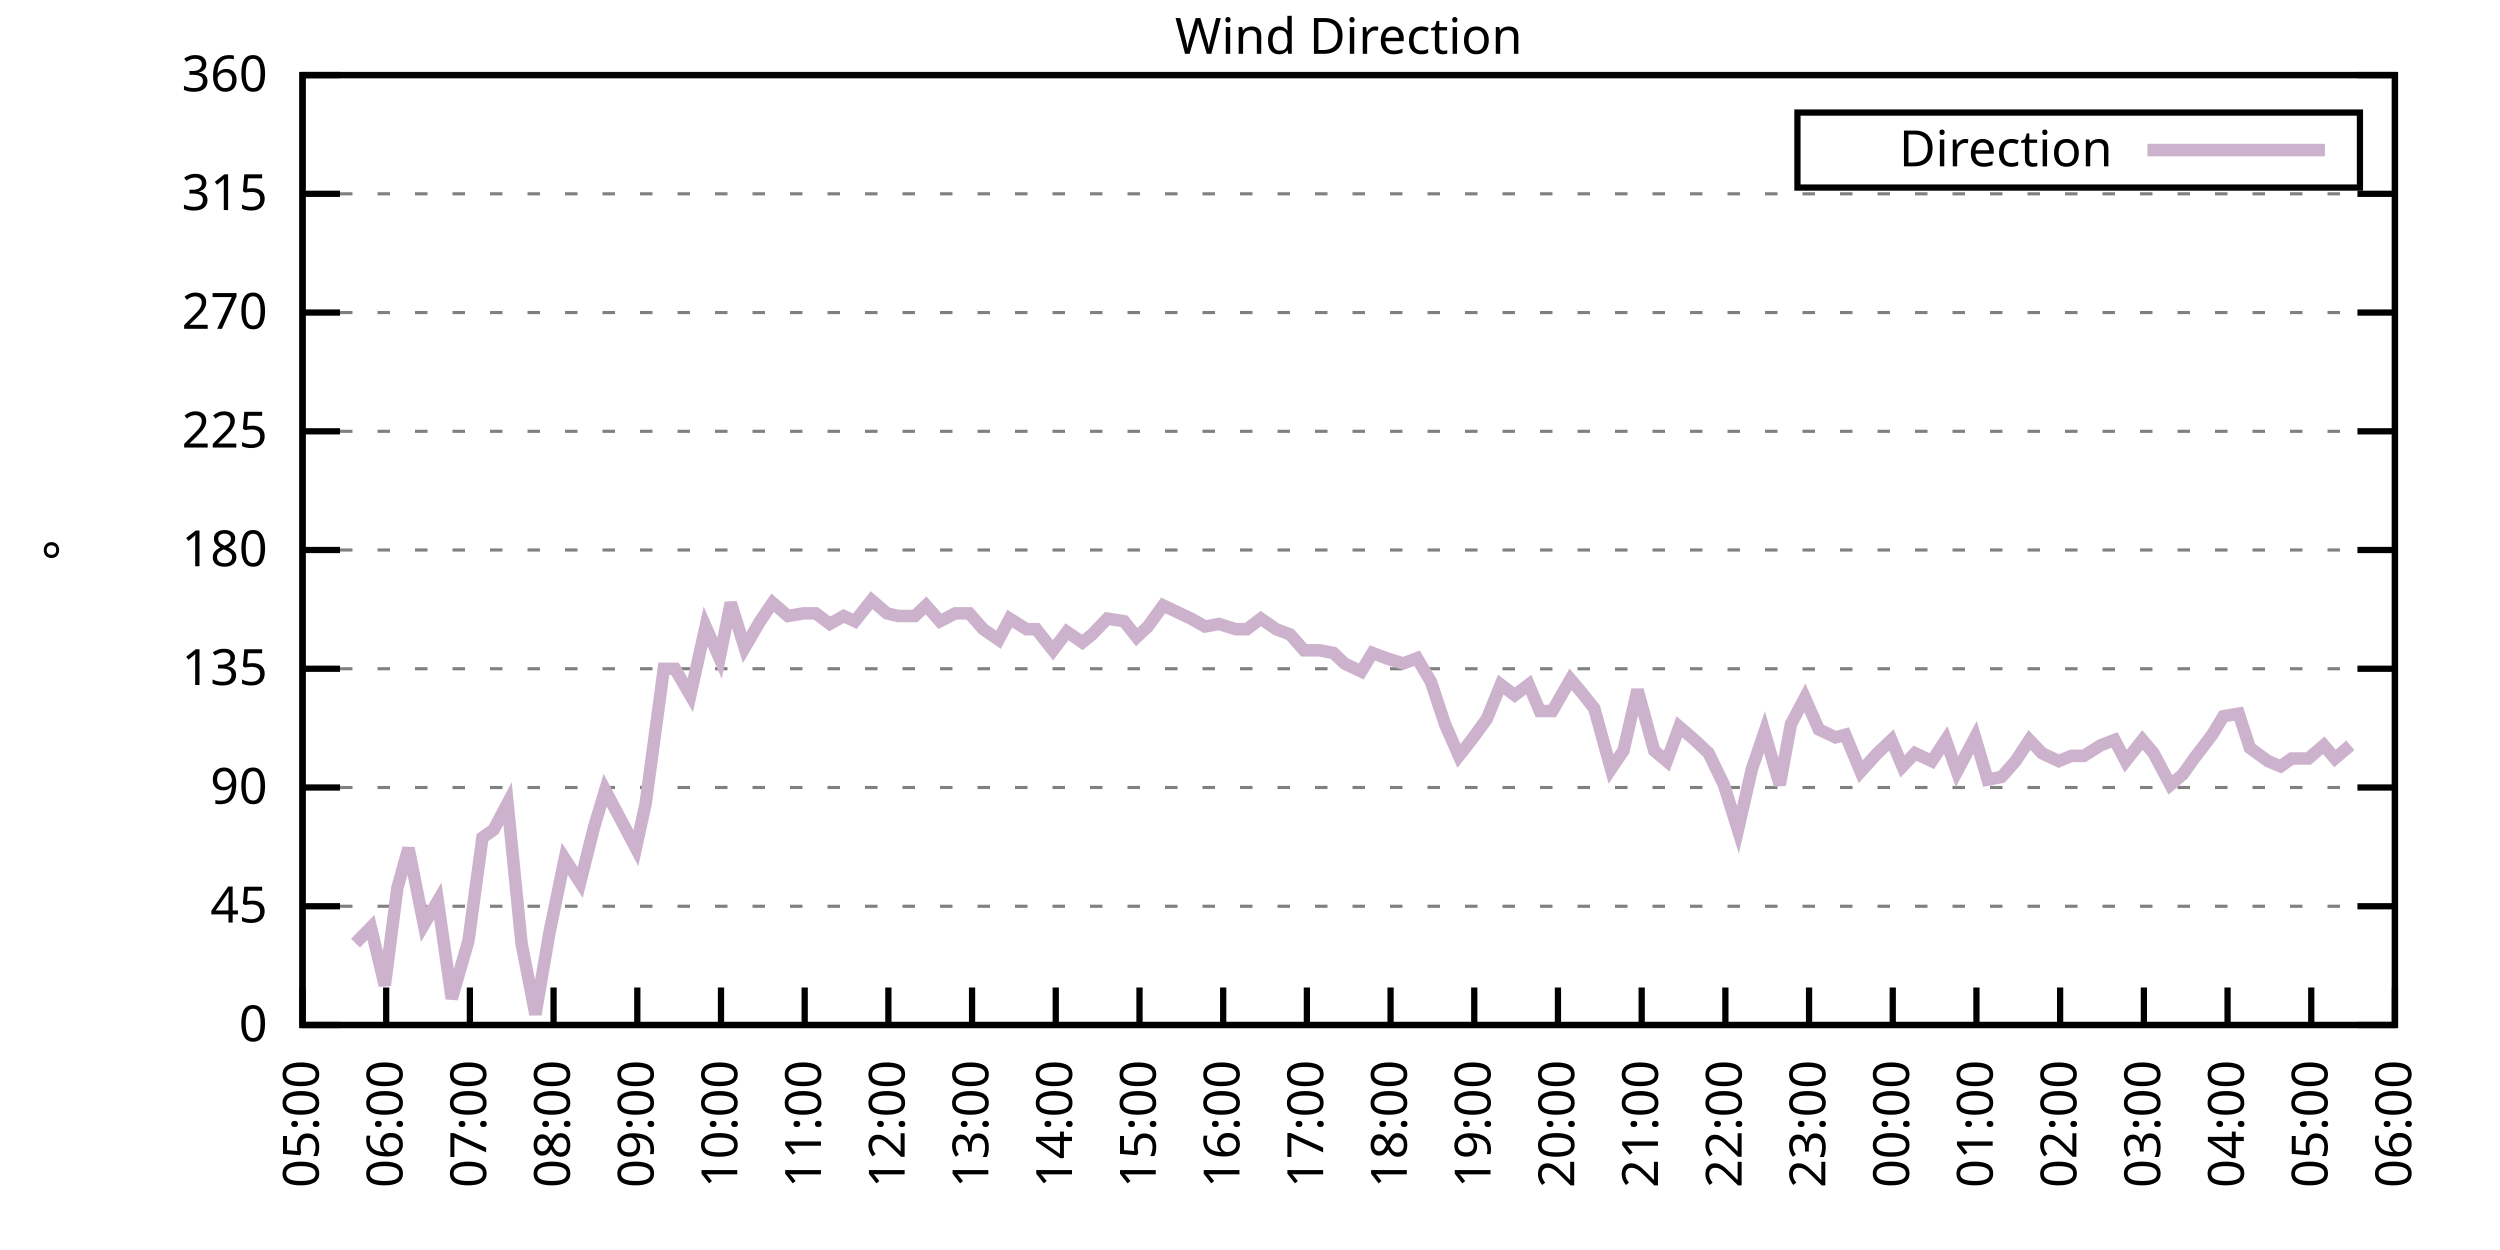
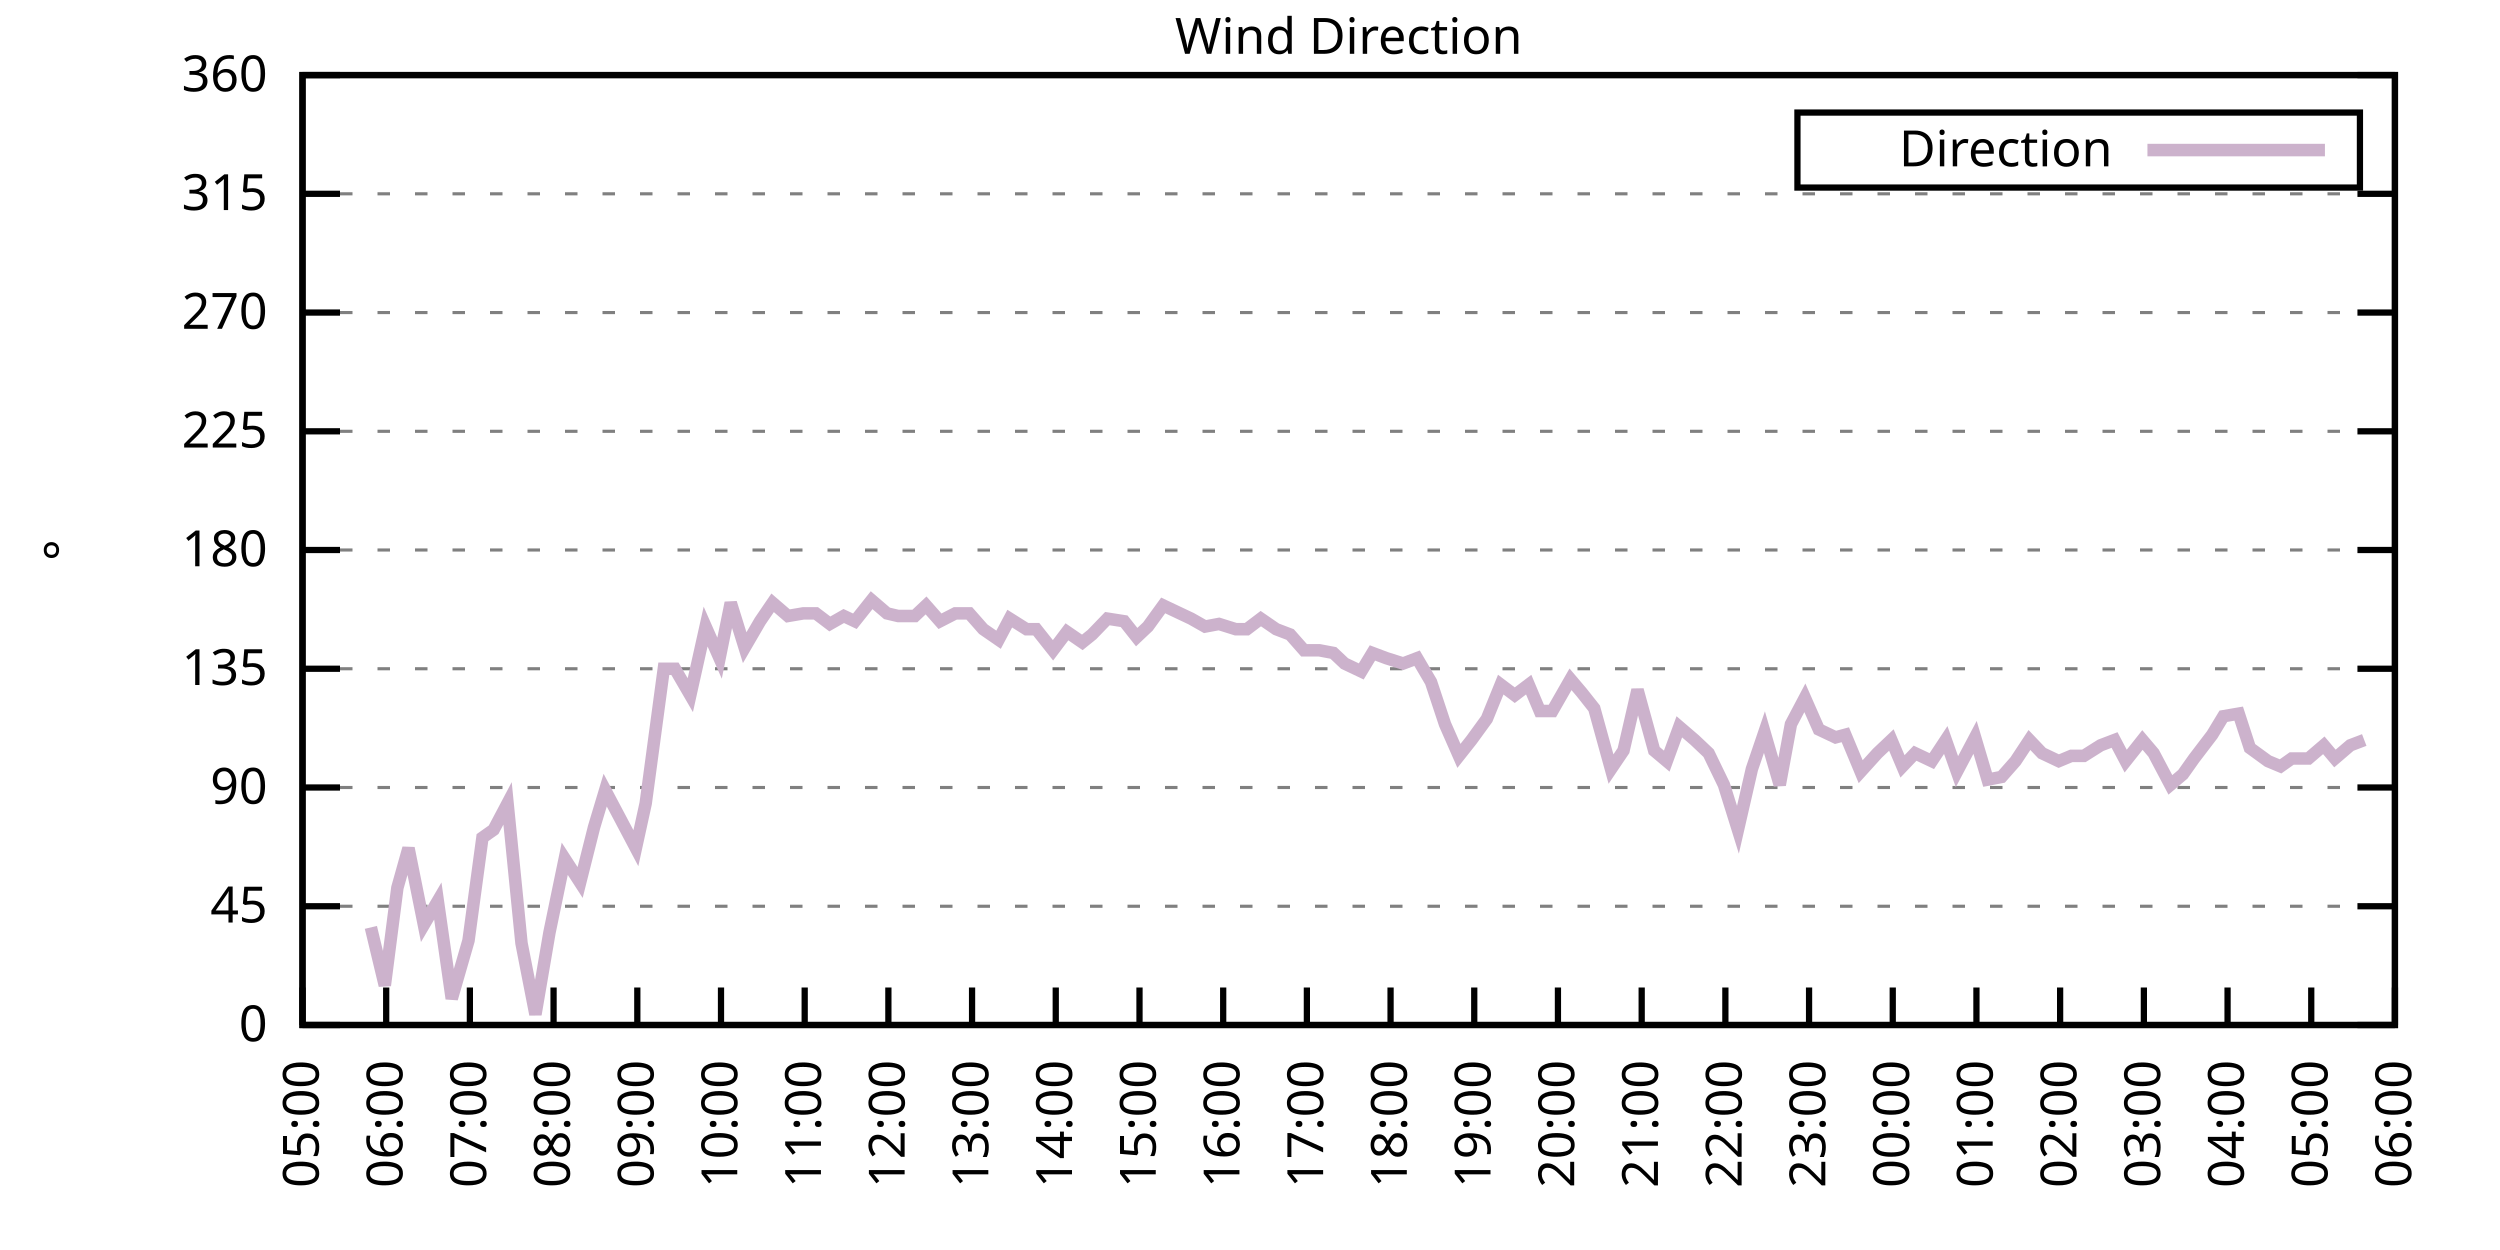
<svg xmlns="http://www.w3.org/2000/svg" xmlns:xlink="http://www.w3.org/1999/xlink" width="400" height="200" viewBox="0 0 400 200">
  <g id="gnuplot_canvas">
    <rect x="0" y="0" width="400" height="200" fill="none" />
    <defs>
      <circle id="gpDot" r="0.5" stroke-width="0.5" stroke="currentColor" />
      <path id="gpPt0" stroke-width="0.333" stroke="currentColor" d="M-1,0 h2 M0,-1 v2" />
      <path id="gpPt1" stroke-width="0.333" stroke="currentColor" d="M-1,-1 L1,1 M1,-1 L-1,1" />
      <path id="gpPt2" stroke-width="0.333" stroke="currentColor" d="M-1,0 L1,0 M0,-1 L0,1 M-1,-1 L1,1 M-1,1 L1,-1" />
      <rect id="gpPt3" stroke-width="0.333" stroke="currentColor" x="-1" y="-1" width="2" height="2" />
      <rect id="gpPt4" stroke-width="0.333" stroke="currentColor" fill="currentColor" x="-1" y="-1" width="2" height="2" />
      <circle id="gpPt5" stroke-width="0.333" stroke="currentColor" cx="0" cy="0" r="1" />
      <use xlink:href="#gpPt5" id="gpPt6" fill="currentColor" stroke="none" />
      <path id="gpPt7" stroke-width="0.333" stroke="currentColor" d="M0,-1.33 L-1.33,0.67 L1.33,0.67 z" />
      <use xlink:href="#gpPt7" id="gpPt8" fill="currentColor" stroke="none" />
      <use xlink:href="#gpPt7" id="gpPt9" stroke="currentColor" transform="rotate(180)" />
      <use xlink:href="#gpPt9" id="gpPt10" fill="currentColor" stroke="none" />
      <use xlink:href="#gpPt3" id="gpPt11" stroke="currentColor" transform="rotate(45)" />
      <use xlink:href="#gpPt11" id="gpPt12" fill="currentColor" stroke="none" />
      <path id="gpPt13" stroke-width="0.333" stroke="currentColor" d="M0,1.330 L1.265,0.411 L0.782,-1.067 L-0.782,-1.076 L-1.265,0.411 z" />
      <use xlink:href="#gpPt13" id="gpPt14" fill="currentColor" stroke="none" />
      <filter id="textbox" filterUnits="objectBoundingBox" x="0" y="0" height="1" width="1">
        <feFlood flood-color="white" flood-opacity="1" result="bgnd" />
        <feComposite in="SourceGraphic" in2="bgnd" operator="atop" />
      </filter>
      <filter id="greybox" filterUnits="objectBoundingBox" x="0" y="0" height="1" width="1">
        <feFlood flood-color="lightgrey" flood-opacity="1" result="grey" />
        <feComposite in="SourceGraphic" in2="grey" operator="atop" />
      </filter>
    </defs>
    <g fill="none" color="white" stroke="currentColor" stroke-width="1.00" stroke-linecap="butt" stroke-linejoin="miter">
</g>
    <g fill="none" color="black" stroke="currentColor" stroke-width="1.00" stroke-linecap="butt" stroke-linejoin="miter">
      <g stroke="none" shape-rendering="crispEdges">
        <polygon fill="rgb(255, 255, 255)" points="48.40,164.00 383.18,164.00 383.18,12.02 48.40,12.02 " />
      </g>
    </g>
    <g fill="none" color="black" stroke="currentColor" stroke-width="1.00" stroke-linecap="butt" stroke-linejoin="miter">
</g>
    <g fill="none" color="black" stroke="black" stroke-width="0.50" stroke-linecap="butt" stroke-linejoin="miter">
</g>
    <g fill="none" color="gray" stroke="currentColor" stroke-width="0.50" stroke-linecap="butt" stroke-linejoin="miter">
      <path stroke="gray" stroke-dasharray="2,4" class="gridline" d="M48.40,164.00 L383.19,164.00  " />
    </g>
    <g fill="none" color="gray" stroke="gray" stroke-width="1.00" stroke-linecap="butt" stroke-linejoin="miter">
</g>
    <g fill="none" color="black" stroke="currentColor" stroke-width="1.00" stroke-linecap="butt" stroke-linejoin="miter">
      <path stroke="black" d="M48.40,164.00 L54.40,164.00 M383.19,164.00 L377.19,164.00  " />
      <g transform="translate(42.80,166.60)" stroke="none" fill="black" font-family="Sans" font-size="8.00" text-anchor="end">
        <text>
          <tspan font-family="Sans"> 0</tspan>
        </text>
      </g>
    </g>
    <g fill="none" color="black" stroke="currentColor" stroke-width="1.00" stroke-linecap="butt" stroke-linejoin="miter">
</g>
    <g fill="none" color="black" stroke="black" stroke-width="0.50" stroke-linecap="butt" stroke-linejoin="miter">
</g>
    <g fill="none" color="gray" stroke="currentColor" stroke-width="0.50" stroke-linecap="butt" stroke-linejoin="miter">
      <path stroke="gray" stroke-dasharray="2,4" class="gridline" d="M48.40,145.00 L383.19,145.00  " />
    </g>
    <g fill="none" color="gray" stroke="gray" stroke-width="1.00" stroke-linecap="butt" stroke-linejoin="miter">
</g>
    <g fill="none" color="black" stroke="currentColor" stroke-width="1.00" stroke-linecap="butt" stroke-linejoin="miter">
      <path stroke="black" d="M48.40,145.00 L54.40,145.00 M383.19,145.00 L377.19,145.00  " />
      <g transform="translate(42.80,147.60)" stroke="none" fill="black" font-family="Sans" font-size="8.00" text-anchor="end">
        <text>
          <tspan font-family="Sans"> 45</tspan>
        </text>
      </g>
    </g>
    <g fill="none" color="black" stroke="currentColor" stroke-width="1.00" stroke-linecap="butt" stroke-linejoin="miter">
</g>
    <g fill="none" color="black" stroke="black" stroke-width="0.50" stroke-linecap="butt" stroke-linejoin="miter">
</g>
    <g fill="none" color="gray" stroke="currentColor" stroke-width="0.50" stroke-linecap="butt" stroke-linejoin="miter">
      <path stroke="gray" stroke-dasharray="2,4" class="gridline" d="M48.40,126.00 L383.19,126.00  " />
    </g>
    <g fill="none" color="gray" stroke="gray" stroke-width="1.00" stroke-linecap="butt" stroke-linejoin="miter">
</g>
    <g fill="none" color="black" stroke="currentColor" stroke-width="1.00" stroke-linecap="butt" stroke-linejoin="miter">
      <path stroke="black" d="M48.40,126.00 L54.40,126.00 M383.19,126.00 L377.19,126.00  " />
      <g transform="translate(42.80,128.60)" stroke="none" fill="black" font-family="Sans" font-size="8.00" text-anchor="end">
        <text>
          <tspan font-family="Sans"> 90</tspan>
        </text>
      </g>
    </g>
    <g fill="none" color="black" stroke="currentColor" stroke-width="1.00" stroke-linecap="butt" stroke-linejoin="miter">
</g>
    <g fill="none" color="black" stroke="black" stroke-width="0.50" stroke-linecap="butt" stroke-linejoin="miter">
</g>
    <g fill="none" color="gray" stroke="currentColor" stroke-width="0.50" stroke-linecap="butt" stroke-linejoin="miter">
      <path stroke="gray" stroke-dasharray="2,4" class="gridline" d="M48.40,107.00 L383.19,107.00  " />
    </g>
    <g fill="none" color="gray" stroke="gray" stroke-width="1.00" stroke-linecap="butt" stroke-linejoin="miter">
</g>
    <g fill="none" color="black" stroke="currentColor" stroke-width="1.00" stroke-linecap="butt" stroke-linejoin="miter">
      <path stroke="black" d="M48.40,107.00 L54.40,107.00 M383.19,107.00 L377.19,107.00  " />
      <g transform="translate(42.80,109.60)" stroke="none" fill="black" font-family="Sans" font-size="8.00" text-anchor="end">
        <text>
          <tspan font-family="Sans"> 135</tspan>
        </text>
      </g>
    </g>
    <g fill="none" color="black" stroke="currentColor" stroke-width="1.00" stroke-linecap="butt" stroke-linejoin="miter">
</g>
    <g fill="none" color="black" stroke="black" stroke-width="0.50" stroke-linecap="butt" stroke-linejoin="miter">
</g>
    <g fill="none" color="gray" stroke="currentColor" stroke-width="0.50" stroke-linecap="butt" stroke-linejoin="miter">
      <path stroke="gray" stroke-dasharray="2,4" class="gridline" d="M48.40,88.00 L383.19,88.00  " />
    </g>
    <g fill="none" color="gray" stroke="gray" stroke-width="1.00" stroke-linecap="butt" stroke-linejoin="miter">
</g>
    <g fill="none" color="black" stroke="currentColor" stroke-width="1.00" stroke-linecap="butt" stroke-linejoin="miter">
      <path stroke="black" d="M48.40,88.00 L54.40,88.00 M383.19,88.00 L377.19,88.00  " />
      <g transform="translate(42.80,90.60)" stroke="none" fill="black" font-family="Sans" font-size="8.00" text-anchor="end">
        <text>
          <tspan font-family="Sans"> 180</tspan>
        </text>
      </g>
    </g>
    <g fill="none" color="black" stroke="currentColor" stroke-width="1.00" stroke-linecap="butt" stroke-linejoin="miter">
</g>
    <g fill="none" color="black" stroke="black" stroke-width="0.50" stroke-linecap="butt" stroke-linejoin="miter">
</g>
    <g fill="none" color="gray" stroke="currentColor" stroke-width="0.50" stroke-linecap="butt" stroke-linejoin="miter">
      <path stroke="gray" stroke-dasharray="2,4" class="gridline" d="M48.40,69.01 L383.19,69.01  " />
    </g>
    <g fill="none" color="gray" stroke="gray" stroke-width="1.00" stroke-linecap="butt" stroke-linejoin="miter">
</g>
    <g fill="none" color="black" stroke="currentColor" stroke-width="1.00" stroke-linecap="butt" stroke-linejoin="miter">
      <path stroke="black" d="M48.40,69.01 L54.40,69.01 M383.19,69.01 L377.19,69.01  " />
      <g transform="translate(42.80,71.61)" stroke="none" fill="black" font-family="Sans" font-size="8.00" text-anchor="end">
        <text>
          <tspan font-family="Sans"> 225</tspan>
        </text>
      </g>
    </g>
    <g fill="none" color="black" stroke="currentColor" stroke-width="1.00" stroke-linecap="butt" stroke-linejoin="miter">
</g>
    <g fill="none" color="black" stroke="black" stroke-width="0.50" stroke-linecap="butt" stroke-linejoin="miter">
</g>
    <g fill="none" color="gray" stroke="currentColor" stroke-width="0.50" stroke-linecap="butt" stroke-linejoin="miter">
      <path stroke="gray" stroke-dasharray="2,4" class="gridline" d="M48.40,50.01 L383.19,50.01  " />
    </g>
    <g fill="none" color="gray" stroke="gray" stroke-width="1.00" stroke-linecap="butt" stroke-linejoin="miter">
</g>
    <g fill="none" color="black" stroke="currentColor" stroke-width="1.00" stroke-linecap="butt" stroke-linejoin="miter">
      <path stroke="black" d="M48.40,50.01 L54.40,50.01 M383.19,50.01 L377.19,50.01  " />
      <g transform="translate(42.80,52.61)" stroke="none" fill="black" font-family="Sans" font-size="8.00" text-anchor="end">
        <text>
          <tspan font-family="Sans"> 270</tspan>
        </text>
      </g>
    </g>
    <g fill="none" color="black" stroke="currentColor" stroke-width="1.00" stroke-linecap="butt" stroke-linejoin="miter">
</g>
    <g fill="none" color="black" stroke="black" stroke-width="0.50" stroke-linecap="butt" stroke-linejoin="miter">
</g>
    <g fill="none" color="gray" stroke="currentColor" stroke-width="0.50" stroke-linecap="butt" stroke-linejoin="miter">
      <path stroke="gray" stroke-dasharray="2,4" class="gridline" d="M48.40,31.01 L383.19,31.01  " />
    </g>
    <g fill="none" color="gray" stroke="gray" stroke-width="1.00" stroke-linecap="butt" stroke-linejoin="miter">
</g>
    <g fill="none" color="black" stroke="currentColor" stroke-width="1.00" stroke-linecap="butt" stroke-linejoin="miter">
      <path stroke="black" d="M48.40,31.01 L54.40,31.01 M383.19,31.01 L377.19,31.01  " />
      <g transform="translate(42.80,33.61)" stroke="none" fill="black" font-family="Sans" font-size="8.00" text-anchor="end">
        <text>
          <tspan font-family="Sans"> 315</tspan>
        </text>
      </g>
    </g>
    <g fill="none" color="black" stroke="currentColor" stroke-width="1.00" stroke-linecap="butt" stroke-linejoin="miter">
</g>
    <g fill="none" color="black" stroke="black" stroke-width="0.50" stroke-linecap="butt" stroke-linejoin="miter">
</g>
    <g fill="none" color="gray" stroke="currentColor" stroke-width="0.50" stroke-linecap="butt" stroke-linejoin="miter">
      <path stroke="gray" stroke-dasharray="2,4" class="gridline" d="M48.40,12.01 L383.19,12.01  " />
    </g>
    <g fill="none" color="gray" stroke="gray" stroke-width="1.00" stroke-linecap="butt" stroke-linejoin="miter">
</g>
    <g fill="none" color="black" stroke="currentColor" stroke-width="1.00" stroke-linecap="butt" stroke-linejoin="miter">
      <path stroke="black" d="M48.40,12.01 L54.40,12.01 M383.19,12.01 L377.19,12.01  " />
      <g transform="translate(42.80,14.61)" stroke="none" fill="black" font-family="Sans" font-size="8.00" text-anchor="end">
        <text>
          <tspan font-family="Sans"> 360</tspan>
        </text>
      </g>
    </g>
    <g fill="none" color="black" stroke="currentColor" stroke-width="1.00" stroke-linecap="butt" stroke-linejoin="miter">
      <path stroke="black" d="M48.40,164.00 L48.40,158.00  " />
      <g transform="translate(51.00,169.60) rotate(270.00)" stroke="none" fill="black" font-family="Sans" font-size="8.00" text-anchor="end">
        <text>
          <tspan font-family="Sans">05:00</tspan>
        </text>
      </g>
    </g>
    <g fill="none" color="black" stroke="currentColor" stroke-width="1.00" stroke-linecap="butt" stroke-linejoin="miter">
      <path stroke="black" d="M61.79,164.00 L61.79,158.00  " />
      <g transform="translate(64.39,169.60) rotate(270.00)" stroke="none" fill="black" font-family="Sans" font-size="8.00" text-anchor="end">
        <text>
          <tspan font-family="Sans">06:00</tspan>
        </text>
      </g>
    </g>
    <g fill="none" color="black" stroke="currentColor" stroke-width="1.00" stroke-linecap="butt" stroke-linejoin="miter">
      <path stroke="black" d="M75.18,164.00 L75.18,158.00  " />
      <g transform="translate(77.78,169.60) rotate(270.00)" stroke="none" fill="black" font-family="Sans" font-size="8.00" text-anchor="end">
        <text>
          <tspan font-family="Sans">07:00</tspan>
        </text>
      </g>
    </g>
    <g fill="none" color="black" stroke="currentColor" stroke-width="1.00" stroke-linecap="butt" stroke-linejoin="miter">
      <path stroke="black" d="M88.57,164.00 L88.57,158.00  " />
      <g transform="translate(91.17,169.60) rotate(270.00)" stroke="none" fill="black" font-family="Sans" font-size="8.00" text-anchor="end">
        <text>
          <tspan font-family="Sans">08:00</tspan>
        </text>
      </g>
    </g>
    <g fill="none" color="black" stroke="currentColor" stroke-width="1.00" stroke-linecap="butt" stroke-linejoin="miter">
      <path stroke="black" d="M101.97,164.00 L101.97,158.00  " />
      <g transform="translate(104.57,169.60) rotate(270.00)" stroke="none" fill="black" font-family="Sans" font-size="8.00" text-anchor="end">
        <text>
          <tspan font-family="Sans">09:00</tspan>
        </text>
      </g>
    </g>
    <g fill="none" color="black" stroke="currentColor" stroke-width="1.00" stroke-linecap="butt" stroke-linejoin="miter">
      <path stroke="black" d="M115.36,164.00 L115.36,158.00  " />
      <g transform="translate(117.96,169.60) rotate(270.00)" stroke="none" fill="black" font-family="Sans" font-size="8.00" text-anchor="end">
        <text>
          <tspan font-family="Sans">10:00</tspan>
        </text>
      </g>
    </g>
    <g fill="none" color="black" stroke="currentColor" stroke-width="1.00" stroke-linecap="butt" stroke-linejoin="miter">
      <path stroke="black" d="M128.75,164.00 L128.75,158.00  " />
      <g transform="translate(131.35,169.60) rotate(270.00)" stroke="none" fill="black" font-family="Sans" font-size="8.00" text-anchor="end">
        <text>
          <tspan font-family="Sans">11:00</tspan>
        </text>
      </g>
    </g>
    <g fill="none" color="black" stroke="currentColor" stroke-width="1.00" stroke-linecap="butt" stroke-linejoin="miter">
      <path stroke="black" d="M142.14,164.00 L142.14,158.00  " />
      <g transform="translate(144.74,169.60) rotate(270.00)" stroke="none" fill="black" font-family="Sans" font-size="8.00" text-anchor="end">
        <text>
          <tspan font-family="Sans">12:00</tspan>
        </text>
      </g>
    </g>
    <g fill="none" color="black" stroke="currentColor" stroke-width="1.00" stroke-linecap="butt" stroke-linejoin="miter">
      <path stroke="black" d="M155.53,164.00 L155.53,158.00  " />
      <g transform="translate(158.13,169.60) rotate(270.00)" stroke="none" fill="black" font-family="Sans" font-size="8.00" text-anchor="end">
        <text>
          <tspan font-family="Sans">13:00</tspan>
        </text>
      </g>
    </g>
    <g fill="none" color="black" stroke="currentColor" stroke-width="1.00" stroke-linecap="butt" stroke-linejoin="miter">
      <path stroke="black" d="M168.92,164.00 L168.92,158.00  " />
      <g transform="translate(171.52,169.60) rotate(270.00)" stroke="none" fill="black" font-family="Sans" font-size="8.00" text-anchor="end">
        <text>
          <tspan font-family="Sans">14:00</tspan>
        </text>
      </g>
    </g>
    <g fill="none" color="black" stroke="currentColor" stroke-width="1.00" stroke-linecap="butt" stroke-linejoin="miter">
      <path stroke="black" d="M182.32,164.00 L182.32,158.00  " />
      <g transform="translate(184.92,169.60) rotate(270.00)" stroke="none" fill="black" font-family="Sans" font-size="8.00" text-anchor="end">
        <text>
          <tspan font-family="Sans">15:00</tspan>
        </text>
      </g>
    </g>
    <g fill="none" color="black" stroke="currentColor" stroke-width="1.00" stroke-linecap="butt" stroke-linejoin="miter">
      <path stroke="black" d="M195.71,164.00 L195.71,158.00  " />
      <g transform="translate(198.31,169.60) rotate(270.00)" stroke="none" fill="black" font-family="Sans" font-size="8.00" text-anchor="end">
        <text>
          <tspan font-family="Sans">16:00</tspan>
        </text>
      </g>
    </g>
    <g fill="none" color="black" stroke="currentColor" stroke-width="1.00" stroke-linecap="butt" stroke-linejoin="miter">
      <path stroke="black" d="M209.10,164.00 L209.10,158.00  " />
      <g transform="translate(211.70,169.60) rotate(270.00)" stroke="none" fill="black" font-family="Sans" font-size="8.00" text-anchor="end">
        <text>
          <tspan font-family="Sans">17:00</tspan>
        </text>
      </g>
    </g>
    <g fill="none" color="black" stroke="currentColor" stroke-width="1.00" stroke-linecap="butt" stroke-linejoin="miter">
      <path stroke="black" d="M222.49,164.00 L222.49,158.00  " />
      <g transform="translate(225.09,169.60) rotate(270.00)" stroke="none" fill="black" font-family="Sans" font-size="8.00" text-anchor="end">
        <text>
          <tspan font-family="Sans">18:00</tspan>
        </text>
      </g>
    </g>
    <g fill="none" color="black" stroke="currentColor" stroke-width="1.00" stroke-linecap="butt" stroke-linejoin="miter">
      <path stroke="black" d="M235.88,164.00 L235.88,158.00  " />
      <g transform="translate(238.48,169.60) rotate(270.00)" stroke="none" fill="black" font-family="Sans" font-size="8.00" text-anchor="end">
        <text>
          <tspan font-family="Sans">19:00</tspan>
        </text>
      </g>
    </g>
    <g fill="none" color="black" stroke="currentColor" stroke-width="1.00" stroke-linecap="butt" stroke-linejoin="miter">
      <path stroke="black" d="M249.27,164.00 L249.27,158.00  " />
      <g transform="translate(251.87,169.60) rotate(270.00)" stroke="none" fill="black" font-family="Sans" font-size="8.00" text-anchor="end">
        <text>
          <tspan font-family="Sans">20:00</tspan>
        </text>
      </g>
    </g>
    <g fill="none" color="black" stroke="currentColor" stroke-width="1.00" stroke-linecap="butt" stroke-linejoin="miter">
      <path stroke="black" d="M262.67,164.00 L262.67,158.00  " />
      <g transform="translate(265.27,169.60) rotate(270.00)" stroke="none" fill="black" font-family="Sans" font-size="8.00" text-anchor="end">
        <text>
          <tspan font-family="Sans">21:00</tspan>
        </text>
      </g>
    </g>
    <g fill="none" color="black" stroke="currentColor" stroke-width="1.00" stroke-linecap="butt" stroke-linejoin="miter">
      <path stroke="black" d="M276.06,164.00 L276.06,158.00  " />
      <g transform="translate(278.66,169.60) rotate(270.00)" stroke="none" fill="black" font-family="Sans" font-size="8.00" text-anchor="end">
        <text>
          <tspan font-family="Sans">22:00</tspan>
        </text>
      </g>
    </g>
    <g fill="none" color="black" stroke="currentColor" stroke-width="1.00" stroke-linecap="butt" stroke-linejoin="miter">
      <path stroke="black" d="M289.45,164.00 L289.45,158.00  " />
      <g transform="translate(292.05,169.60) rotate(270.00)" stroke="none" fill="black" font-family="Sans" font-size="8.00" text-anchor="end">
        <text>
          <tspan font-family="Sans">23:00</tspan>
        </text>
      </g>
    </g>
    <g fill="none" color="black" stroke="currentColor" stroke-width="1.00" stroke-linecap="butt" stroke-linejoin="miter">
      <path stroke="black" d="M302.84,164.00 L302.84,158.00  " />
      <g transform="translate(305.44,169.60) rotate(270.00)" stroke="none" fill="black" font-family="Sans" font-size="8.00" text-anchor="end">
        <text>
          <tspan font-family="Sans">00:00</tspan>
        </text>
      </g>
    </g>
    <g fill="none" color="black" stroke="currentColor" stroke-width="1.00" stroke-linecap="butt" stroke-linejoin="miter">
      <path stroke="black" d="M316.23,164.00 L316.23,158.00  " />
      <g transform="translate(318.83,169.60) rotate(270.00)" stroke="none" fill="black" font-family="Sans" font-size="8.00" text-anchor="end">
        <text>
          <tspan font-family="Sans">01:00</tspan>
        </text>
      </g>
    </g>
    <g fill="none" color="black" stroke="currentColor" stroke-width="1.00" stroke-linecap="butt" stroke-linejoin="miter">
      <path stroke="black" d="M329.62,164.00 L329.62,158.00  " />
      <g transform="translate(332.22,169.60) rotate(270.00)" stroke="none" fill="black" font-family="Sans" font-size="8.00" text-anchor="end">
        <text>
          <tspan font-family="Sans">02:00</tspan>
        </text>
      </g>
    </g>
    <g fill="none" color="black" stroke="currentColor" stroke-width="1.00" stroke-linecap="butt" stroke-linejoin="miter">
      <path stroke="black" d="M343.02,164.00 L343.02,158.00  " />
      <g transform="translate(345.62,169.60) rotate(270.00)" stroke="none" fill="black" font-family="Sans" font-size="8.00" text-anchor="end">
        <text>
          <tspan font-family="Sans">03:00</tspan>
        </text>
      </g>
    </g>
    <g fill="none" color="black" stroke="currentColor" stroke-width="1.00" stroke-linecap="butt" stroke-linejoin="miter">
      <path stroke="black" d="M356.41,164.00 L356.41,158.00  " />
      <g transform="translate(359.01,169.60) rotate(270.00)" stroke="none" fill="black" font-family="Sans" font-size="8.00" text-anchor="end">
        <text>
          <tspan font-family="Sans">04:00</tspan>
        </text>
      </g>
    </g>
    <g fill="none" color="black" stroke="currentColor" stroke-width="1.00" stroke-linecap="butt" stroke-linejoin="miter">
      <path stroke="black" d="M369.80,164.00 L369.80,158.00  " />
      <g transform="translate(372.40,169.60) rotate(270.00)" stroke="none" fill="black" font-family="Sans" font-size="8.00" text-anchor="end">
        <text>
          <tspan font-family="Sans">05:00</tspan>
        </text>
      </g>
    </g>
    <g fill="none" color="black" stroke="currentColor" stroke-width="1.00" stroke-linecap="butt" stroke-linejoin="miter">
      <path stroke="black" d="M383.19,164.00 L383.19,158.00  " />
      <g transform="translate(385.79,169.60) rotate(270.00)" stroke="none" fill="black" font-family="Sans" font-size="8.00" text-anchor="end">
        <text>
          <tspan font-family="Sans">06:00</tspan>
        </text>
      </g>
    </g>
    <g fill="none" color="black" stroke="currentColor" stroke-width="1.00" stroke-linecap="butt" stroke-linejoin="miter">
</g>
    <g fill="none" color="black" stroke="currentColor" stroke-width="1.00" stroke-linecap="butt" stroke-linejoin="miter">
      <path stroke="black" d="M48.40,12.01 L48.40,164.00 L383.19,164.00 L383.19,12.01 L48.40,12.01 Z  " />
    </g>
    <g fill="none" color="black" stroke="currentColor" stroke-width="1.00" stroke-linecap="butt" stroke-linejoin="miter">
</g>
    <g fill="none" color="black" stroke="currentColor" stroke-width="1.00" stroke-linecap="butt" stroke-linejoin="miter">
      <path stroke="black" d="M287.59,30.01 L287.59,18.01 L377.59,18.01 L377.59,30.01 L287.59,30.01 Z  " />
    </g>
    <g id="Wind_direction_plot_1">
      <g fill="none" color="white" stroke="black" stroke-width="2.00" stroke-linecap="butt" stroke-linejoin="miter">
</g>
      <g fill="none" color="black" stroke="currentColor" stroke-width="2.00" stroke-linecap="butt" stroke-linejoin="miter">
        <g transform="translate(337.99,26.61)" stroke="none" fill="black" font-family="Sans" font-size="8.00" text-anchor="end">
          <text>
            <tspan font-family="Sans">Direction</tspan>
          </text>
        </g>
      </g>
      <g fill="none" color="black" stroke="currentColor" stroke-width="2.00" stroke-linecap="butt" stroke-linejoin="miter">
-         <path stroke="rgb(204, 178, 204)" d="M343.59,24.01 L371.99,24.01 M56.88,150.91 L59.34,148.38 L61.57,157.67 L63.58,142.05 L65.36,135.71 L67.82,147.96   L70.05,144.16 L72.28,159.78 L74.96,150.49 L77.19,134.02 L78.98,132.76 L81.21,128.54 L83.44,150.91 L85.67,162.31   L87.91,149.22 L90.36,137.40 L92.82,141.20 L95.05,132.34 L96.83,126.42 L99.29,131.07 L101.74,135.71 L103.31,128.54   L106.21,107.00 L107.99,107.00 L110.45,111.23 L112.90,100.25 L115.13,105.31 L116.92,96.45 L119.15,103.63 L121.61,99.40   L123.62,96.45 L126.07,98.56 L128.53,98.14 L130.54,98.14 L132.77,99.83 L135.00,98.56 L136.78,99.40 L139.46,96.03   L141.92,98.14 L143.70,98.56 L146.38,98.56 L148.17,96.87 L150.40,99.40 L152.85,98.14 L155.09,98.14 L157.32,100.67   L159.77,102.36 L161.56,98.98 L164.24,100.67 L165.80,100.67 L168.48,104.05 L170.71,101.09 L173.17,102.78 L174.73,101.52   L177.18,98.98 L179.86,99.40 L181.87,101.94 L183.66,100.25 L186.11,96.87 L188.79,98.14 L190.57,98.98 L192.81,100.25   L195.04,99.83 L197.72,100.67 L199.50,100.67 L201.73,98.98 L204.19,100.67 L206.42,101.52 L208.65,104.05 L211.11,104.05   L213.34,104.47 L215.13,106.16 L217.80,107.43 L219.59,104.47 L221.82,105.31 L224.50,106.16 L226.73,105.31 L228.96,109.11   L231.20,115.87 L233.43,120.94 L235.44,118.40 L237.89,115.03 L240.12,109.54 L242.36,111.23 L244.59,109.54 L246.37,113.76   L248.38,113.76 L251.28,108.69 L253.07,110.80 L255.08,113.34 L257.76,123.05 L259.76,120.09 L262.00,110.38 L264.67,120.09   L266.68,121.78 L268.69,116.29 L271.15,118.40 L273.38,120.51 L275.83,125.58 L278.07,132.76 L280.30,123.05 L282.31,117.14   L284.76,125.58 L286.55,115.87 L288.78,111.65 L291.01,116.71 L293.69,117.98 L295.25,117.56 L297.71,123.47 L300.39,120.51   L302.62,118.40 L304.40,122.62 L306.41,120.51 L309.09,121.78 L311.32,118.40 L313.11,123.47 L316.01,117.98 L318.02,124.74   L320.25,124.31 L322.48,121.78 L324.71,118.40 L326.72,120.51 L329.40,121.78 L331.41,120.94 L333.42,120.94 L336.10,119.25   L338.33,118.40 L340.11,121.78 L342.79,118.40 L344.58,120.51 L347.26,125.58 L349.26,123.89 L351.05,121.36 L353.95,117.56   L355.74,114.60 L358.19,114.18 L359.98,119.67 L362.88,121.78 L364.89,122.62 L366.67,121.36 L369.35,121.36 L371.81,119.25   L373.59,121.36 L376.05,119.25  " />
+         <path stroke="rgb(204, 178, 204)" d="M343.59,24.01 L371.99,24.01 M59.34,148.38 L61.57,157.67 L63.58,142.05 L65.36,135.71 L67.82,147.96 L70.05,144.16   L72.28,159.78 L74.96,150.49 L77.19,134.02 L78.98,132.76 L81.21,128.54 L83.44,150.91 L85.67,162.31 L87.91,149.22   L90.36,137.40 L92.82,141.20 L95.05,132.34 L96.83,126.42 L99.29,131.07 L101.74,135.71 L103.31,128.54 L106.21,107.00   L107.99,107.00 L110.45,111.23 L112.90,100.25 L115.13,105.31 L116.92,96.45 L119.15,103.63 L121.61,99.40 L123.62,96.45   L126.07,98.56 L128.53,98.14 L130.54,98.14 L132.77,99.83 L135.00,98.56 L136.78,99.40 L139.46,96.03 L141.92,98.14   L143.70,98.56 L146.38,98.56 L148.17,96.87 L150.40,99.40 L152.85,98.14 L155.09,98.14 L157.32,100.67 L159.77,102.36   L161.56,98.98 L164.24,100.67 L165.80,100.67 L168.48,104.05 L170.71,101.09 L173.17,102.78 L174.73,101.52 L177.18,98.98   L179.86,99.40 L181.87,101.94 L183.66,100.25 L186.11,96.87 L188.79,98.14 L190.57,98.98 L192.81,100.25 L195.04,99.83   L197.72,100.67 L199.50,100.67 L201.73,98.98 L204.19,100.67 L206.42,101.52 L208.65,104.05 L211.11,104.05 L213.34,104.47   L215.13,106.16 L217.80,107.43 L219.59,104.47 L221.82,105.31 L224.50,106.16 L226.73,105.31 L228.96,109.11 L231.20,115.87   L233.43,120.94 L235.44,118.40 L237.89,115.03 L240.12,109.54 L242.36,111.23 L244.59,109.54 L246.37,113.76 L248.38,113.76   L251.28,108.69 L253.07,110.80 L255.08,113.34 L257.76,123.05 L259.76,120.09 L262.00,110.38 L264.67,120.09 L266.68,121.78   L268.69,116.29 L271.15,118.40 L273.38,120.51 L275.83,125.58 L278.07,132.76 L280.30,123.05 L282.31,117.14 L284.76,125.58   L286.55,115.87 L288.78,111.65 L291.01,116.71 L293.69,117.98 L295.25,117.56 L297.71,123.47 L300.39,120.51 L302.62,118.40   L304.40,122.62 L306.41,120.51 L309.09,121.78 L311.32,118.40 L313.11,123.47 L316.01,117.98 L318.02,124.74 L320.25,124.31   L322.48,121.78 L324.71,118.40 L326.72,120.51 L329.40,121.78 L331.41,120.94 L333.42,120.94 L336.10,119.25 L338.33,118.40   L340.11,121.78 L342.79,118.40 L344.58,120.51 L347.26,125.58 L349.26,123.89 L351.05,121.36 L353.95,117.56 L355.74,114.60   L358.19,114.18 L359.98,119.67 L362.88,121.78 L364.89,122.62 L366.67,121.36 L369.35,121.36 L371.81,119.25 L373.59,121.36   L376.05,119.25 L378.28,118.40  " />
      </g>
    </g>
    <g fill="none" color="black" stroke="currentColor" stroke-width="2.00" stroke-linecap="butt" stroke-linejoin="miter">
</g>
    <g fill="none" color="black" stroke="black" stroke-width="1.00" stroke-linecap="butt" stroke-linejoin="miter">
</g>
    <g fill="none" color="black" stroke="currentColor" stroke-width="1.00" stroke-linecap="butt" stroke-linejoin="miter">
      <path stroke="black" d="M48.40,12.01 L48.40,164.00 L383.19,164.00 L383.19,12.01 L48.40,12.01 Z  " />
      <g transform="translate(12.80,88.01) rotate(270.00)" stroke="none" fill="black" font-family="Sans" font-size="8.00" text-anchor="middle">
        <text>
          <tspan font-family="Sans">°</tspan>
        </text>
      </g>
    </g>
    <g fill="none" color="black" stroke="currentColor" stroke-width="1.00" stroke-linecap="butt" stroke-linejoin="miter">
</g>
    <g fill="none" color="black" stroke="currentColor" stroke-width="1.00" stroke-linecap="butt" stroke-linejoin="miter">
      <g transform="translate(215.79,8.61)" stroke="none" fill="black" font-family="Sans" font-size="8.00" text-anchor="middle">
        <text>
          <tspan font-family="Sans">Wind Direction</tspan>
        </text>
      </g>
    </g>
    <g fill="none" color="black" stroke="currentColor" stroke-width="1.00" stroke-linecap="butt" stroke-linejoin="miter">
</g>
  </g>
</svg>
